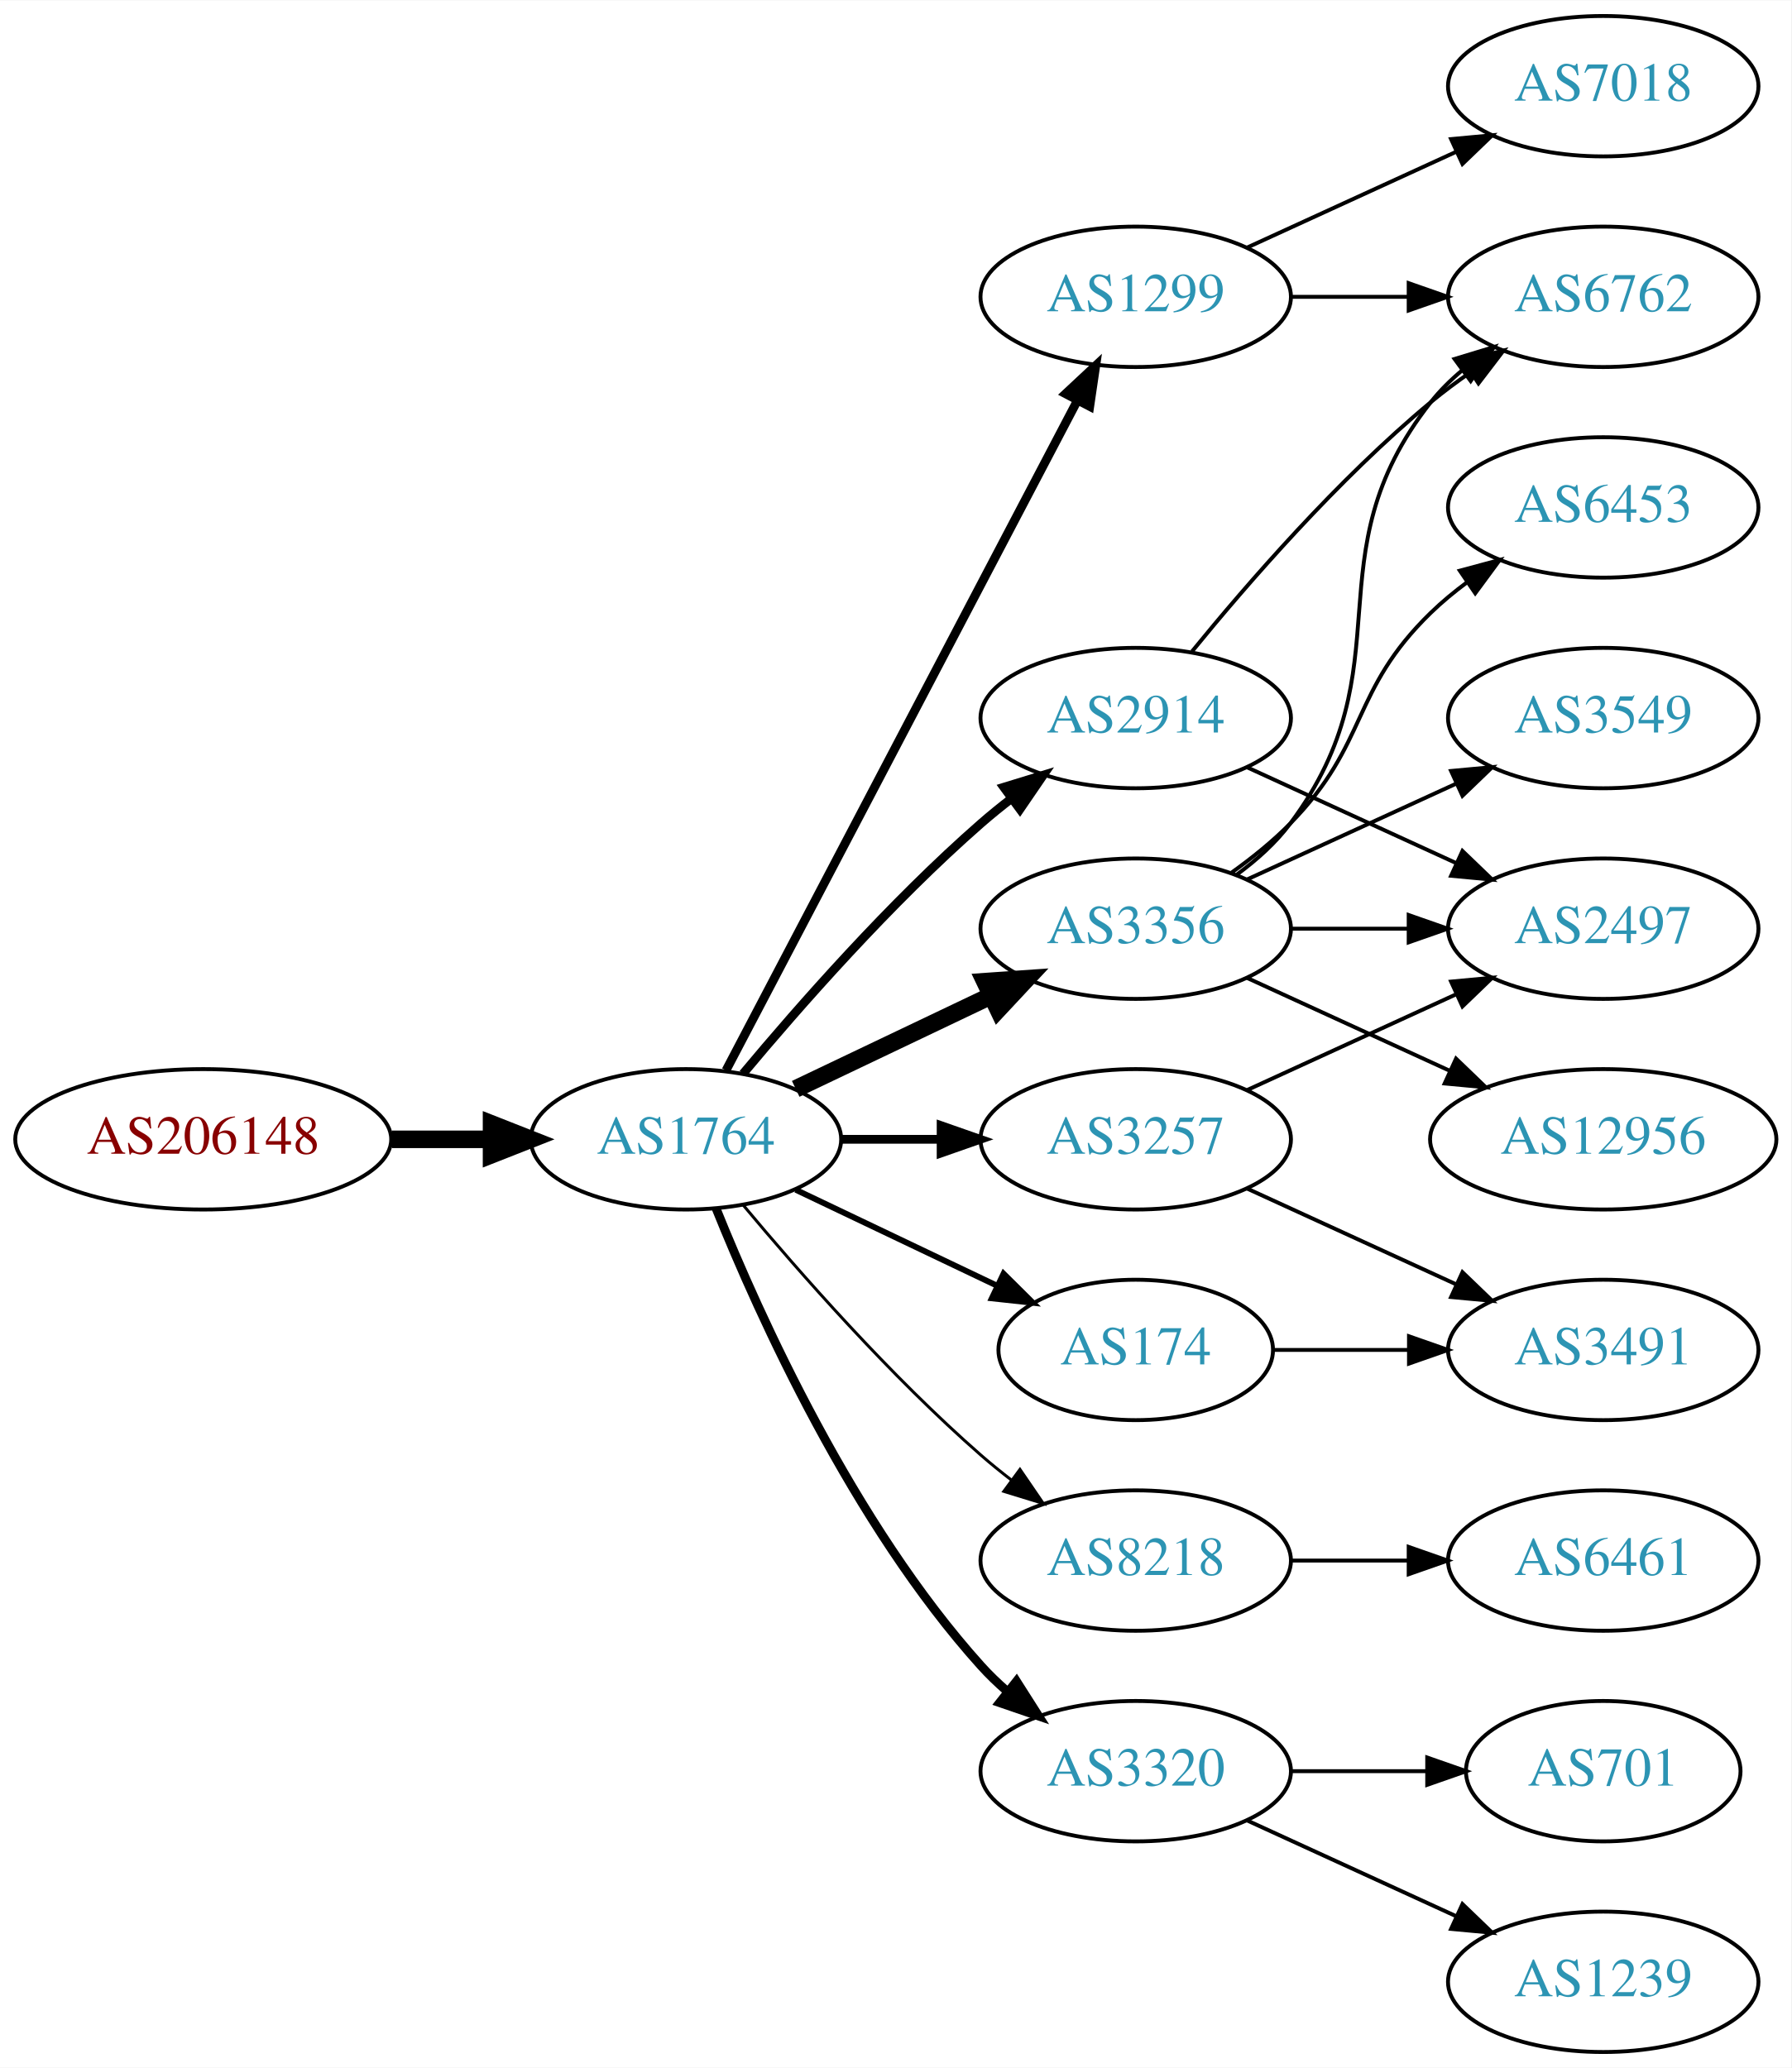
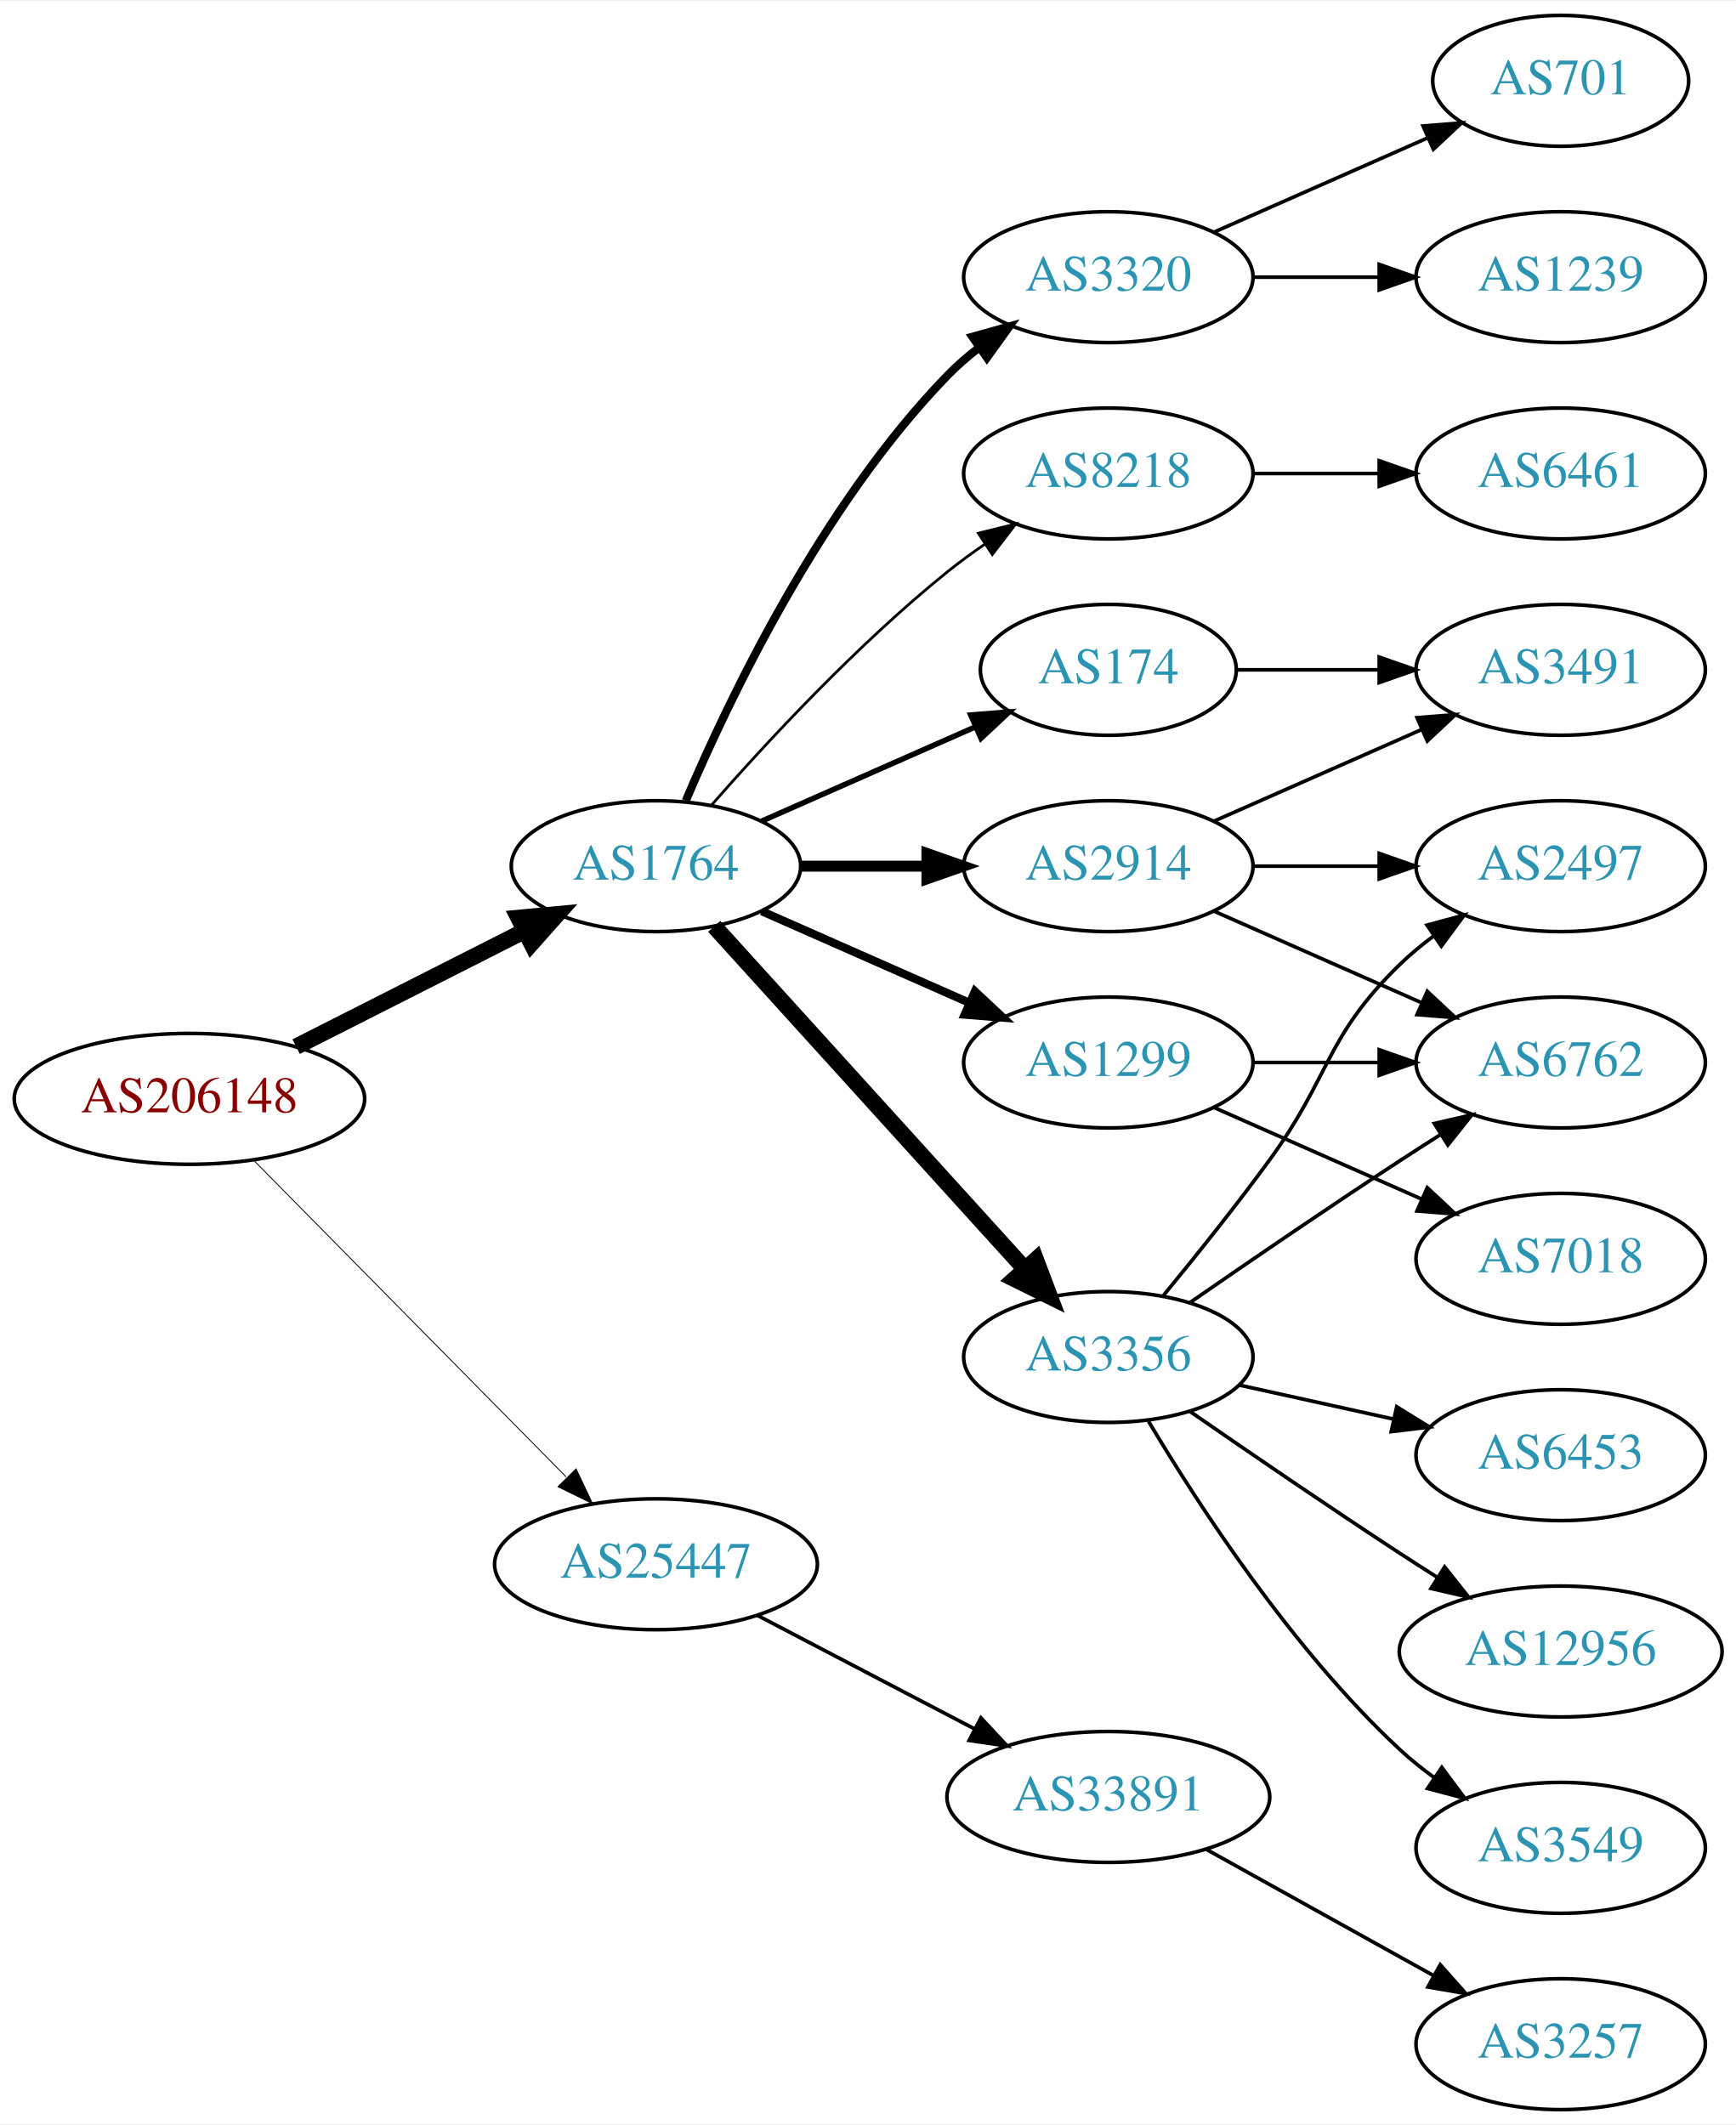
- <svg xmlns="http://www.w3.org/2000/svg" xmlns:xlink="http://www.w3.org/1999/xlink" width="459pt" height="530pt" viewBox="0.00 0.00 459.17 530.00">
-   <g id="graph0" class="graph" transform="scale(1 1) rotate(0) translate(4 526)">
-     <polygon fill="white" stroke="none" points="-4,4 -4,-526 455.17,-526 455.17,4 -4,4" />
+ <svg xmlns="http://www.w3.org/2000/svg" xmlns:xlink="http://www.w3.org/1999/xlink" width="477pt" height="584pt" viewBox="0.00 0.00 477.37 584.00">
+   <g id="graph0" class="graph" transform="scale(1 1) rotate(0) translate(4 580)">
+     <polygon fill="white" stroke="none" points="-4,4 -4,-580 473.368,-580 473.368,4 -4,4" />
    <g id="node1" class="node">
      <g id="a_node1">
        <a xlink:href="/asn/206148" xlink:title="AS206148 ~ Neuhofer Holz GmbH [AT]">
-           <ellipse fill="#ffffff" stroke="black" cx="48.096" cy="-234" rx="48.192" ry="18" />
-           <text text-anchor="middle" x="48.096" y="-230.3" font-family="Times,serif" font-size="14.00" fill="#880000">AS206148</text>
+           <ellipse fill="#ffffff" stroke="black" cx="48.096" cy="-278" rx="48.192" ry="18" />
+           <text text-anchor="middle" x="48.096" y="-274.3" font-family="Times,serif" font-size="14.00" fill="#880000">AS206148</text>
        </a>
      </g>
    </g>
    <g id="node2" class="node">
      <g id="a_node2">
        <a xlink:href="/asn/1764" xlink:title="AS1764 ~ NEXTLAYER-AS [AT]">
-           <ellipse fill="#ffffff" stroke="black" cx="171.838" cy="-234" rx="39.794" ry="18" />
-           <text text-anchor="middle" x="171.838" y="-230.3" font-family="Times,serif" font-size="14.00" fill="#2c94b3">AS1764</text>
+           <ellipse fill="#ffffff" stroke="black" cx="176.388" cy="-342" rx="39.794" ry="18" />
+           <text text-anchor="middle" x="176.388" y="-338.3" font-family="Times,serif" font-size="14.00" fill="#2c94b3">AS1764</text>
        </a>
      </g>
    </g>
    <g id="edge1" class="edge">
-       <path fill="none" stroke="black" stroke-width="4.5" d="M96.513,-234C104.867,-234 113.577,-234 121.969,-234" />
-       <polygon fill="black" stroke="black" stroke-width="4.5" points="122.004,-237.938 132.004,-234 122.004,-230.063 122.004,-237.938" />
+       <path fill="none" stroke="black" stroke-width="4.5" d="M77.438,-292.363C96.022,-301.78 120.453,-314.161 140.267,-324.202" />
+       <polygon fill="black" stroke="black" stroke-width="4.5" points="138.592,-327.767 149.292,-328.776 142.151,-320.743 138.592,-327.767" />
    </g>
    <g id="node3" class="node">
      <g id="a_node3">
-         <a xlink:href="/asn/3356" xlink:title="AS3356 ~ Level 3 Parent, LLC [US]">
-           <ellipse fill="#ffffff" stroke="black" cx="287.131" cy="-288" rx="39.794" ry="18" />
-           <text text-anchor="middle" x="287.131" y="-284.3" font-family="Times,serif" font-size="14.00" fill="#2c94b3">AS3356</text>
+         <a xlink:href="/asn/25447" xlink:title="AS25447 ~ Hackl-Str. 1, Object 2, OG2 [AT]">
+           <ellipse fill="#ffffff" stroke="black" cx="176.388" cy="-150" rx="44.393" ry="18" />
+           <text text-anchor="middle" x="176.388" y="-146.3" font-family="Times,serif" font-size="14.00" fill="#2c94b3">AS25447</text>
        </a>
      </g>
    </g>
    <g id="edge2" class="edge">
-       <path fill="none" stroke="black" stroke-width="4.5" d="M199.974,-246.934C214.968,-254.081 233.789,-263.052 250.013,-270.785" />
-       <polygon fill="black" stroke="black" stroke-width="4.5" points="248.495,-274.423 259.216,-275.171 251.883,-267.314 248.495,-274.423" />
+       <path fill="none" stroke="black" stroke-width="0.237" d="M65.866,-261.003C87.878,-238.693 126.647,-199.4 151.661,-174.047" />
+       <polygon fill="black" stroke="black" stroke-width="0.237" points="154.417,-176.238 158.949,-166.661 149.434,-171.321 154.417,-176.238" />
    </g>
    <g id="node4" class="node">
      <g id="a_node4">
-         <a xlink:href="/asn/3257" xlink:title="AS3257 ~ GTT [DE]">
-           <ellipse fill="#ffffff" stroke="black" cx="287.131" cy="-234" rx="39.794" ry="18" />
-           <text text-anchor="middle" x="287.131" y="-230.3" font-family="Times,serif" font-size="14.00" fill="#2c94b3">AS3257</text>
+         <a xlink:href="/asn/3356" xlink:title="AS3356 ~ Level 3 Parent, LLC [US]">
+           <ellipse fill="#ffffff" stroke="black" cx="300.78" cy="-207" rx="39.794" ry="18" />
+           <text text-anchor="middle" x="300.78" y="-203.3" font-family="Times,serif" font-size="14.00" fill="#2c94b3">AS3356</text>
        </a>
      </g>
    </g>
    <g id="edge3" class="edge">
-       <path fill="none" stroke="black" stroke-width="2.25" d="M211.51,-234C219.713,-234 228.477,-234 237.009,-234" />
-       <polygon fill="black" stroke="black" stroke-width="2.25" points="237.248,-237.5 247.248,-234 237.248,-230.5 237.248,-237.5" />
+       <path fill="none" stroke="black" stroke-width="4.5" d="M192.395,-325.446C213.775,-301.864 253.137,-258.447 277.805,-231.238" />
+       <polygon fill="black" stroke="black" stroke-width="4.5" points="280.85,-233.742 284.649,-223.689 275.015,-228.453 280.85,-233.742" />
    </g>
    <g id="node5" class="node">
      <g id="a_node5">
-         <a xlink:href="/asn/2914" xlink:title="AS2914 ~ NTT America, Inc. [US]">
-           <ellipse fill="#ffffff" stroke="black" cx="287.131" cy="-342" rx="39.794" ry="18" />
-           <text text-anchor="middle" x="287.131" y="-338.3" font-family="Times,serif" font-size="14.00" fill="#2c94b3">AS2914</text>
+         <a xlink:href="/asn/3320" xlink:title="AS3320 ~ DTAG [DE]">
+           <ellipse fill="#ffffff" stroke="black" cx="300.78" cy="-504" rx="39.794" ry="18" />
+           <text text-anchor="middle" x="300.78" y="-500.3" font-family="Times,serif" font-size="14.00" fill="#2c94b3">AS3320</text>
        </a>
      </g>
    </g>
    <g id="edge4" class="edge">
-       <path fill="none" stroke="black" stroke-width="2.25" d="M186.468,-250.817C200.751,-267.929 224.297,-294.745 247.484,-315 249.95,-317.154 252.589,-319.294 255.286,-321.372" />
-       <polygon fill="black" stroke="black" stroke-width="2.25" points="253.311,-324.264 263.44,-327.37 257.459,-318.625 253.311,-324.264" />
+       <path fill="none" stroke="black" stroke-width="2.25" d="M184.578,-359.975C196.345,-387.682 221.919,-441.348 256.584,-477 259.204,-479.695 262.144,-482.239 265.227,-484.608" />
+       <polygon fill="black" stroke="black" stroke-width="2.25" points="263.394,-487.597 273.596,-490.455 267.403,-481.859 263.394,-487.597" />
    </g>
    <g id="node6" class="node">
      <g id="a_node6">
        <a xlink:href="/asn/8218" xlink:title="AS8218 ~ legacy Neotelecoms [FR]">
-           <ellipse fill="#ffffff" stroke="black" cx="287.131" cy="-126" rx="39.794" ry="18" />
-           <text text-anchor="middle" x="287.131" y="-122.3" font-family="Times,serif" font-size="14.00" fill="#2c94b3">AS8218</text>
+           <ellipse fill="#ffffff" stroke="black" cx="300.78" cy="-450" rx="39.794" ry="18" />
+           <text text-anchor="middle" x="300.78" y="-446.3" font-family="Times,serif" font-size="14.00" fill="#2c94b3">AS8218</text>
        </a>
      </g>
    </g>
    <g id="edge5" class="edge">
-       <path fill="none" stroke="black" stroke-width="0.75" d="M186.468,-217.183C200.751,-200.071 224.297,-173.255 247.484,-153 249.95,-150.846 252.589,-148.706 255.286,-146.628" />
-       <polygon fill="black" stroke="black" stroke-width="0.75" points="257.459,-149.375 263.44,-140.63 253.311,-143.736 257.459,-149.375" />
+       <path fill="none" stroke="black" stroke-width="0.75" d="M191.54,-358.663C206.641,-375.894 231.762,-403.024 256.584,-423 259.839,-425.62 263.364,-428.192 266.949,-430.646" />
+       <polygon fill="black" stroke="black" stroke-width="0.75" points="265.036,-433.577 275.321,-436.121 268.867,-427.719 265.036,-433.577" />
    </g>
    <g id="node7" class="node">
      <g id="a_node7">
        <a xlink:href="/asn/174" xlink:title="AS174 ~ Cogent Communications [US]">
-           <ellipse fill="#ffffff" stroke="black" cx="287.131" cy="-180" rx="35.194" ry="18" />
-           <text text-anchor="middle" x="287.131" y="-176.3" font-family="Times,serif" font-size="14.00" fill="#2c94b3">AS174</text>
+           <ellipse fill="#ffffff" stroke="black" cx="300.78" cy="-396" rx="35.194" ry="18" />
+           <text text-anchor="middle" x="300.78" y="-392.3" font-family="Times,serif" font-size="14.00" fill="#2c94b3">AS174</text>
        </a>
      </g>
    </g>
    <g id="edge6" class="edge">
-       <path fill="none" stroke="black" stroke-width="1.5" d="M199.974,-221.066C215.406,-213.71 234.892,-204.423 251.427,-196.541" />
-       <polygon fill="black" stroke="black" stroke-width="1.5" points="253.247,-199.551 260.769,-192.089 250.236,-193.232 253.247,-199.551" />
+       <path fill="none" stroke="black" stroke-width="1.5" d="M205.467,-354.389C222.895,-362.078 245.453,-372.031 264.136,-380.274" />
+       <polygon fill="black" stroke="black" stroke-width="1.5" points="262.944,-383.573 273.506,-384.408 265.77,-377.169 262.944,-383.573" />
    </g>
    <g id="node8" class="node">
      <g id="a_node8">
-         <a xlink:href="/asn/1299" xlink:title="AS1299 ~ Telia Carrier [EU]">
-           <ellipse fill="#ffffff" stroke="black" cx="287.131" cy="-450" rx="39.794" ry="18" />
-           <text text-anchor="middle" x="287.131" y="-446.3" font-family="Times,serif" font-size="14.00" fill="#2c94b3">AS1299</text>
+         <a xlink:href="/asn/2914" xlink:title="AS2914 ~ NTT America, Inc. [US]">
+           <ellipse fill="#ffffff" stroke="black" cx="300.78" cy="-342" rx="39.794" ry="18" />
+           <text text-anchor="middle" x="300.78" y="-338.3" font-family="Times,serif" font-size="14.00" fill="#2c94b3">AS2914</text>
        </a>
      </g>
    </g>
    <g id="edge7" class="edge">
-       <path fill="none" stroke="black" stroke-width="2.25" d="M182.109,-251.676C201.951,-289.505 248.628,-378.499 272.115,-423.278" />
-       <polygon fill="black" stroke="black" stroke-width="2.25" points="269.146,-425.152 276.89,-432.383 275.345,-421.901 269.146,-425.152" />
+       <path fill="none" stroke="black" stroke-width="3" d="M216.113,-342C227.052,-342 239.102,-342 250.568,-342" />
+       <polygon fill="black" stroke="black" stroke-width="3" points="250.886,-345.5 260.886,-342 250.886,-338.5 250.886,-345.5" />
    </g>
    <g id="node9" class="node">
      <g id="a_node9">
-         <a xlink:href="/asn/3320" xlink:title="AS3320 ~ DTAG [DE]">
-           <ellipse fill="#ffffff" stroke="black" cx="287.131" cy="-72" rx="39.794" ry="18" />
-           <text text-anchor="middle" x="287.131" y="-68.3" font-family="Times,serif" font-size="14.00" fill="#2c94b3">AS3320</text>
+         <a xlink:href="/asn/1299" xlink:title="AS1299 ~ Telia Carrier [EU]">
+           <ellipse fill="#ffffff" stroke="black" cx="300.78" cy="-288" rx="39.794" ry="18" />
+           <text text-anchor="middle" x="300.78" y="-284.3" font-family="Times,serif" font-size="14.00" fill="#2c94b3">AS1299</text>
        </a>
      </g>
    </g>
    <g id="edge8" class="edge">
-       <path fill="none" stroke="black" stroke-width="2.25" d="M179.586,-216.213C190.637,-188.757 214.69,-135.422 247.484,-99 249.487,-96.776 251.706,-94.637 254.038,-92.603" />
-       <polygon fill="black" stroke="black" stroke-width="2.25" points="256.569,-95.065 262.257,-86.127 252.236,-89.567 256.569,-95.065" />
+       <path fill="none" stroke="black" stroke-width="2.25" d="M205.467,-329.611C222.415,-322.134 244.212,-312.517 262.581,-304.412" />
+       <polygon fill="black" stroke="black" stroke-width="2.25" points="264.095,-307.57 271.831,-300.331 261.269,-301.166 264.095,-307.57" />
+     </g>
+     <g id="node20" class="node">
+       <g id="a_node20">
+         <a xlink:href="/asn/33891" xlink:title="AS33891 ~ CORE-BACKBONE GMBH GLOBAL NETWORK [DE]">
+           <ellipse fill="#ffffff" stroke="black" cx="300.78" cy="-86" rx="44.393" ry="18" />
+           <text text-anchor="middle" x="300.78" y="-82.3" font-family="Times,serif" font-size="14.00" fill="#2c94b3">AS33891</text>
+         </a>
+       </g>
+     </g>
+     <g id="edge23" class="edge">
+       <path fill="none" stroke="black" d="M204.247,-135.955C221.784,-126.785 244.883,-114.706 263.975,-104.723" />
+       <polygon fill="black" stroke="black" points="265.743,-107.748 272.983,-100.012 262.499,-101.545 265.743,-107.748" />
    </g>
    <g id="node10" class="node">
      <g id="a_node10">
-         <a xlink:href="/asn/6762" xlink:title="AS6762 ~ TELECOM ITALIA SPARKLE S.p.A. [IT]">
-           <ellipse fill="#ffffff" stroke="black" cx="406.973" cy="-450" rx="39.794" ry="18" />
-           <text text-anchor="middle" x="406.973" y="-446.3" font-family="Times,serif" font-size="14.00" fill="#2c94b3">AS6762</text>
+         <a xlink:href="/asn/2497" xlink:title="AS2497 ~ Internet Initiative Japan Inc. [JP]">
+           <ellipse fill="#ffffff" stroke="black" cx="425.172" cy="-342" rx="39.794" ry="18" />
+           <text text-anchor="middle" x="425.172" y="-338.3" font-family="Times,serif" font-size="14.00" fill="#2c94b3">AS2497</text>
        </a>
      </g>
    </g>
    <g id="edge9" class="edge">
-       <path fill="none" stroke="black" d="M313.062,-301.882C318.138,-305.611 323.056,-310.016 326.777,-315 357.049,-355.542 331.479,-383.246 362.777,-423 365.102,-425.953 367.846,-428.67 370.805,-431.147" />
-       <polygon fill="black" stroke="black" points="368.865,-434.064 379.002,-437.145 372.998,-428.415 368.865,-434.064" />
+       <path fill="none" stroke="black" d="M315.782,-223.731C324.43,-234.25 335.622,-248.208 344.976,-261 362.001,-284.284 360.282,-294.906 380.976,-315 383.821,-317.763 386.995,-320.386 390.295,-322.834" />
+       <polygon fill="black" stroke="black" points="388.411,-325.786 398.643,-328.538 392.36,-320.006 388.411,-325.786" />
    </g>
    <g id="node11" class="node">
      <g id="a_node11">
-         <a xlink:href="/asn/3549" xlink:title="AS3549 ~ Level 3 Parent, LLC [US]">
-           <ellipse fill="#ffffff" stroke="black" cx="406.973" cy="-342" rx="39.794" ry="18" />
-           <text text-anchor="middle" x="406.973" y="-338.3" font-family="Times,serif" font-size="14.00" fill="#2c94b3">AS3549</text>
+         <a xlink:href="/asn/12956" xlink:title="AS12956 ~ TELXIUS [ES]">
+           <ellipse fill="#ffffff" stroke="black" cx="425.172" cy="-126" rx="44.393" ry="18" />
+           <text text-anchor="middle" x="425.172" y="-122.3" font-family="Times,serif" font-size="14.00" fill="#2c94b3">AS12956</text>
        </a>
      </g>
    </g>
    <g id="edge10" class="edge">
-       <path fill="none" stroke="black" d="M315.76,-300.661C331.717,-307.973 351.987,-317.261 369.27,-325.181" />
-       <polygon fill="black" stroke="black" points="367.969,-328.435 378.518,-329.419 370.885,-322.071 367.969,-328.435" />
+       <path fill="none" stroke="black" d="M323.137,-192.099C338.988,-181.123 361.191,-165.921 380.976,-153 384.296,-150.831 387.779,-148.594 391.265,-146.379" />
+       <polygon fill="black" stroke="black" points="393.254,-149.262 399.847,-140.968 389.521,-143.34 393.254,-149.262" />
    </g>
    <g id="node12" class="node">
      <g id="a_node12">
-         <a xlink:href="/asn/2497" xlink:title="AS2497 ~ Internet Initiative Japan Inc. [JP]">
-           <ellipse fill="#ffffff" stroke="black" cx="406.973" cy="-288" rx="39.794" ry="18" />
-           <text text-anchor="middle" x="406.973" y="-284.3" font-family="Times,serif" font-size="14.00" fill="#2c94b3">AS2497</text>
+         <a xlink:href="/asn/6762" xlink:title="AS6762 ~ TELECOM ITALIA SPARKLE S.p.A. [IT]">
+           <ellipse fill="#ffffff" stroke="black" cx="425.172" cy="-288" rx="39.794" ry="18" />
+           <text text-anchor="middle" x="425.172" y="-284.3" font-family="Times,serif" font-size="14.00" fill="#2c94b3">AS6762</text>
        </a>
      </g>
    </g>
    <g id="edge11" class="edge">
-       <path fill="none" stroke="black" d="M327.044,-288C336.597,-288 346.947,-288 356.909,-288" />
-       <polygon fill="black" stroke="black" points="357.102,-291.5 367.102,-288 357.102,-284.5 357.102,-291.5" />
+       <path fill="none" stroke="black" d="M323.137,-221.901C338.988,-232.877 361.191,-248.079 380.976,-261 384.558,-263.339 388.328,-265.759 392.089,-268.144" />
+       <polygon fill="black" stroke="black" points="390.422,-271.231 400.749,-273.596 394.151,-265.307 390.422,-271.231" />
    </g>
    <g id="node13" class="node">
      <g id="a_node13">
-         <a xlink:href="/asn/12956" xlink:title="AS12956 ~ TELXIUS [ES]">
-           <ellipse fill="#ffffff" stroke="black" cx="406.973" cy="-234" rx="44.393" ry="18" />
-           <text text-anchor="middle" x="406.973" y="-230.3" font-family="Times,serif" font-size="14.00" fill="#2c94b3">AS12956</text>
+         <a xlink:href="/asn/3549" xlink:title="AS3549 ~ Level 3 Parent, LLC [US]">
+           <ellipse fill="#ffffff" stroke="black" cx="425.172" cy="-72" rx="39.794" ry="18" />
+           <text text-anchor="middle" x="425.172" y="-68.3" font-family="Times,serif" font-size="14.00" fill="#2c94b3">AS3549</text>
        </a>
      </g>
    </g>
    <g id="edge12" class="edge">
-       <path fill="none" stroke="black" d="M315.76,-275.339C331.258,-268.238 350.824,-259.272 367.771,-251.506" />
-       <polygon fill="black" stroke="black" points="369.24,-254.683 376.873,-247.335 366.324,-248.319 369.24,-254.683" />
+       <path fill="none" stroke="black" d="M311.826,-189.329C325.397,-166.528 351.329,-126.528 380.976,-99 383.882,-96.302 387.096,-93.72 390.42,-91.297" />
+       <polygon fill="black" stroke="black" points="392.479,-94.13 398.798,-85.625 388.555,-88.333 392.479,-94.13" />
    </g>
    <g id="node14" class="node">
      <g id="a_node14">
        <a xlink:href="/asn/6453" xlink:title="AS6453 ~ TATA COMMUNICATIONS (AMERICA) INC [US]">
-           <ellipse fill="#ffffff" stroke="black" cx="406.973" cy="-396" rx="39.794" ry="18" />
-           <text text-anchor="middle" x="406.973" y="-392.3" font-family="Times,serif" font-size="14.00" fill="#2c94b3">AS6453</text>
+           <ellipse fill="#ffffff" stroke="black" cx="425.172" cy="-180" rx="39.794" ry="18" />
+           <text text-anchor="middle" x="425.172" y="-176.3" font-family="Times,serif" font-size="14.00" fill="#2c94b3">AS6453</text>
        </a>
      </g>
    </g>
    <g id="edge13" class="edge">
-       <path fill="none" stroke="black" d="M311.725,-302.389C316.981,-306.148 322.313,-310.437 326.777,-315 346.95,-335.617 342.084,-348.906 362.777,-369 365.623,-371.763 368.796,-374.386 372.096,-376.834" />
-       <polygon fill="black" stroke="black" points="370.213,-379.786 380.444,-382.538 374.162,-374.006 370.213,-379.786" />
-     </g>
-     <g id="edge15" class="edge">
-       <path fill="none" stroke="black" d="M315.76,-246.661C331.717,-253.973 351.987,-263.261 369.27,-271.181" />
-       <polygon fill="black" stroke="black" points="367.969,-274.435 378.518,-275.419 370.885,-268.071 367.969,-274.435" />
+       <path fill="none" stroke="black" d="M336.852,-199.263C350.04,-196.354 365.219,-193.005 379.185,-189.924" />
+       <polygon fill="black" stroke="black" points="380.083,-193.31 389.094,-187.738 378.575,-186.475 380.083,-193.31" />
    </g>
    <g id="node15" class="node">
      <g id="a_node15">
-         <a xlink:href="/asn/3491" xlink:title="AS3491 ~ PCCW Global, Inc. [US]">
-           <ellipse fill="#ffffff" stroke="black" cx="406.973" cy="-180" rx="39.794" ry="18" />
-           <text text-anchor="middle" x="406.973" y="-176.3" font-family="Times,serif" font-size="14.00" fill="#2c94b3">AS3491</text>
+         <a xlink:href="/asn/1239" xlink:title="AS1239 ~ Sprint [US]">
+           <ellipse fill="#ffffff" stroke="black" cx="425.172" cy="-504" rx="39.794" ry="18" />
+           <text text-anchor="middle" x="425.172" y="-500.3" font-family="Times,serif" font-size="14.00" fill="#2c94b3">AS1239</text>
        </a>
      </g>
    </g>
    <g id="edge14" class="edge">
-       <path fill="none" stroke="black" d="M315.76,-221.339C331.717,-214.027 351.987,-204.739 369.27,-196.819" />
-       <polygon fill="black" stroke="black" points="370.885,-199.929 378.518,-192.581 367.969,-193.565 370.885,-199.929" />
-     </g>
-     <g id="edge17" class="edge">
-       <path fill="none" stroke="black" d="M301.55,-359.065C315.665,-376.375 339.079,-403.345 362.777,-423 365.994,-425.668 369.494,-428.27 373.065,-430.741" />
-       <polygon fill="black" stroke="black" points="371.143,-433.666 381.421,-436.236 374.988,-427.817 371.143,-433.666" />
-     </g>
-     <g id="edge16" class="edge">
-       <path fill="none" stroke="black" d="M315.76,-329.339C331.717,-322.027 351.987,-312.739 369.27,-304.819" />
-       <polygon fill="black" stroke="black" points="370.885,-307.929 378.518,-300.581 367.969,-301.565 370.885,-307.929" />
+       <path fill="none" stroke="black" d="M340.505,-504C351.444,-504 363.494,-504 374.961,-504" />
+       <polygon fill="black" stroke="black" points="375.278,-507.5 385.278,-504 375.278,-500.5 375.278,-507.5" />
    </g>
    <g id="node16" class="node">
      <g id="a_node16">
-         <a xlink:href="/asn/6461" xlink:title="AS6461 ~ Zayo Bandwidth [US]">
-           <ellipse fill="#ffffff" stroke="black" cx="406.973" cy="-126" rx="39.794" ry="18" />
-           <text text-anchor="middle" x="406.973" y="-122.3" font-family="Times,serif" font-size="14.00" fill="#2c94b3">AS6461</text>
-         </a>
-       </g>
-     </g>
-     <g id="edge18" class="edge">
-       <path fill="none" stroke="black" d="M327.044,-126C336.597,-126 346.947,-126 356.909,-126" />
-       <polygon fill="black" stroke="black" points="357.102,-129.5 367.102,-126 357.102,-122.5 357.102,-129.5" />
-     </g>
-     <g id="edge23" class="edge">
-       <path fill="none" stroke="black" d="M322.533,-180C333.357,-180 345.524,-180 357.151,-180" />
-       <polygon fill="black" stroke="black" points="357.182,-183.5 367.182,-180 357.182,-176.5 357.182,-183.5" />
-     </g>
-     <g id="edge20" class="edge">
-       <path fill="none" stroke="black" d="M327.044,-450C336.597,-450 346.947,-450 356.909,-450" />
-       <polygon fill="black" stroke="black" points="357.102,-453.5 367.102,-450 357.102,-446.5 357.102,-453.5" />
+         <a xlink:href="/asn/701" xlink:title="AS701 ~ UUNET [US]">
+           <ellipse fill="#ffffff" stroke="black" cx="425.172" cy="-558" rx="35.194" ry="18" />
+           <text text-anchor="middle" x="425.172" y="-554.3" font-family="Times,serif" font-size="14.00" fill="#2c94b3">AS701</text>
+         </a>
+       </g>
+     </g>
+     <g id="edge15" class="edge">
+       <path fill="none" stroke="black" d="M329.859,-516.389C347.288,-524.078 369.845,-534.031 388.528,-542.274" />
+       <polygon fill="black" stroke="black" points="387.336,-545.573 397.898,-546.408 390.162,-539.169 387.336,-545.573" />
    </g>
    <g id="node17" class="node">
      <g id="a_node17">
-         <a xlink:href="/asn/7018" xlink:title="AS7018 ~ AT&amp;T Services, Inc. [US]">
-           <ellipse fill="#ffffff" stroke="black" cx="406.973" cy="-504" rx="39.794" ry="18" />
-           <text text-anchor="middle" x="406.973" y="-500.3" font-family="Times,serif" font-size="14.00" fill="#2c94b3">AS7018</text>
-         </a>
-       </g>
-     </g>
-     <g id="edge19" class="edge">
-       <path fill="none" stroke="black" d="M315.76,-462.661C331.717,-469.973 351.987,-479.261 369.27,-487.181" />
-       <polygon fill="black" stroke="black" points="367.969,-490.435 378.518,-491.419 370.885,-484.071 367.969,-490.435" />
+         <a xlink:href="/asn/6461" xlink:title="AS6461 ~ Zayo Bandwidth [US]">
+           <ellipse fill="#ffffff" stroke="black" cx="425.172" cy="-450" rx="39.794" ry="18" />
+           <text text-anchor="middle" x="425.172" y="-446.3" font-family="Times,serif" font-size="14.00" fill="#2c94b3">AS6461</text>
+         </a>
+       </g>
+     </g>
+     <g id="edge16" class="edge">
+       <path fill="none" stroke="black" d="M340.505,-450C351.444,-450 363.494,-450 374.961,-450" />
+       <polygon fill="black" stroke="black" points="375.278,-453.5 385.278,-450 375.278,-446.5 375.278,-453.5" />
    </g>
    <g id="node18" class="node">
      <g id="a_node18">
-         <a xlink:href="/asn/701" xlink:title="AS701 ~ UUNET [US]">
-           <ellipse fill="#ffffff" stroke="black" cx="406.973" cy="-72" rx="35.194" ry="18" />
-           <text text-anchor="middle" x="406.973" y="-68.3" font-family="Times,serif" font-size="14.00" fill="#2c94b3">AS701</text>
-         </a>
-       </g>
+         <a xlink:href="/asn/3491" xlink:title="AS3491 ~ PCCW Global, Inc. [US]">
+           <ellipse fill="#ffffff" stroke="black" cx="425.172" cy="-396" rx="39.794" ry="18" />
+           <text text-anchor="middle" x="425.172" y="-392.3" font-family="Times,serif" font-size="14.00" fill="#2c94b3">AS3491</text>
+         </a>
+       </g>
+     </g>
+     <g id="edge22" class="edge">
+       <path fill="none" stroke="black" d="M336.198,-396C348.249,-396 362.025,-396 375.043,-396" />
+       <polygon fill="black" stroke="black" points="375.273,-399.5 385.273,-396 375.273,-392.5 375.273,-399.5" />
+     </g>
+     <g id="edge17" class="edge">
+       <path fill="none" stroke="black" d="M340.505,-342C351.444,-342 363.494,-342 374.961,-342" />
+       <polygon fill="black" stroke="black" points="375.278,-345.5 385.278,-342 375.278,-338.5 375.278,-345.5" />
+     </g>
+     <g id="edge19" class="edge">
+       <path fill="none" stroke="black" d="M329.859,-329.611C346.807,-322.134 368.604,-312.517 386.974,-304.412" />
+       <polygon fill="black" stroke="black" points="388.487,-307.57 396.223,-300.331 385.661,-301.166 388.487,-307.57" />
+     </g>
+     <g id="edge18" class="edge">
+       <path fill="none" stroke="black" d="M329.859,-354.389C346.807,-361.866 368.604,-371.483 386.974,-379.588" />
+       <polygon fill="black" stroke="black" points="385.661,-382.834 396.223,-383.669 388.487,-376.43 385.661,-382.834" />
    </g>
    <g id="edge21" class="edge">
-       <path fill="none" stroke="black" d="M327.044,-72C338.13,-72 350.29,-72 361.672,-72" />
-       <polygon fill="black" stroke="black" points="361.854,-75.5 371.854,-72 361.854,-68.5 361.854,-75.5" />
+       <path fill="none" stroke="black" d="M340.505,-288C351.444,-288 363.494,-288 374.961,-288" />
+       <polygon fill="black" stroke="black" points="375.278,-291.5 385.278,-288 375.278,-284.5 375.278,-291.5" />
    </g>
    <g id="node19" class="node">
      <g id="a_node19">
-         <a xlink:href="/asn/1239" xlink:title="AS1239 ~ Sprint [US]">
-           <ellipse fill="#ffffff" stroke="black" cx="406.973" cy="-18" rx="39.794" ry="18" />
-           <text text-anchor="middle" x="406.973" y="-14.3" font-family="Times,serif" font-size="14.00" fill="#2c94b3">AS1239</text>
-         </a>
-       </g>
-     </g>
-     <g id="edge22" class="edge">
-       <path fill="none" stroke="black" d="M315.76,-59.339C331.717,-52.027 351.987,-42.739 369.27,-34.819" />
-       <polygon fill="black" stroke="black" points="370.885,-37.929 378.518,-30.581 367.969,-31.565 370.885,-37.929" />
+         <a xlink:href="/asn/7018" xlink:title="AS7018 ~ AT&amp;T Services, Inc. [US]">
+           <ellipse fill="#ffffff" stroke="black" cx="425.172" cy="-234" rx="39.794" ry="18" />
+           <text text-anchor="middle" x="425.172" y="-230.3" font-family="Times,serif" font-size="14.00" fill="#2c94b3">AS7018</text>
+         </a>
+       </g>
+     </g>
+     <g id="edge20" class="edge">
+       <path fill="none" stroke="black" d="M329.859,-275.611C346.807,-268.134 368.604,-258.517 386.974,-250.412" />
+       <polygon fill="black" stroke="black" points="388.487,-253.57 396.223,-246.331 385.661,-247.166 388.487,-253.57" />
+     </g>
+     <g id="node21" class="node">
+       <g id="a_node21">
+         <a xlink:href="/asn/3257" xlink:title="AS3257 ~ GTT [DE]">
+           <ellipse fill="#ffffff" stroke="black" cx="425.172" cy="-18" rx="39.794" ry="18" />
+           <text text-anchor="middle" x="425.172" y="-14.3" font-family="Times,serif" font-size="14.00" fill="#2c94b3">AS3257</text>
+         </a>
+       </g>
+     </g>
+     <g id="edge24" class="edge">
+       <path fill="none" stroke="black" d="M327.736,-71.579C345.909,-61.482 370.371,-47.891 390.111,-36.924" />
+       <polygon fill="black" stroke="black" points="392.049,-39.851 399.09,-31.935 388.649,-33.732 392.049,-39.851" />
    </g>
  </g>
</svg>
